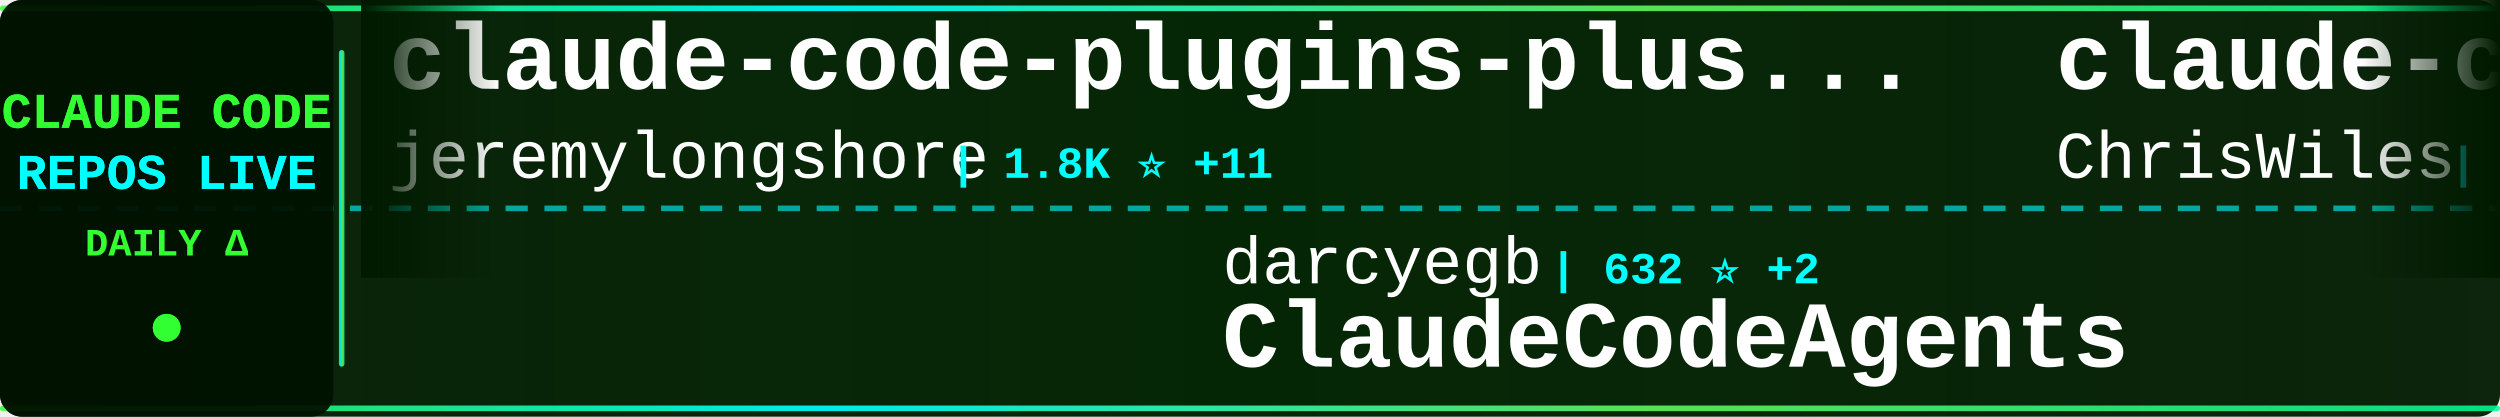
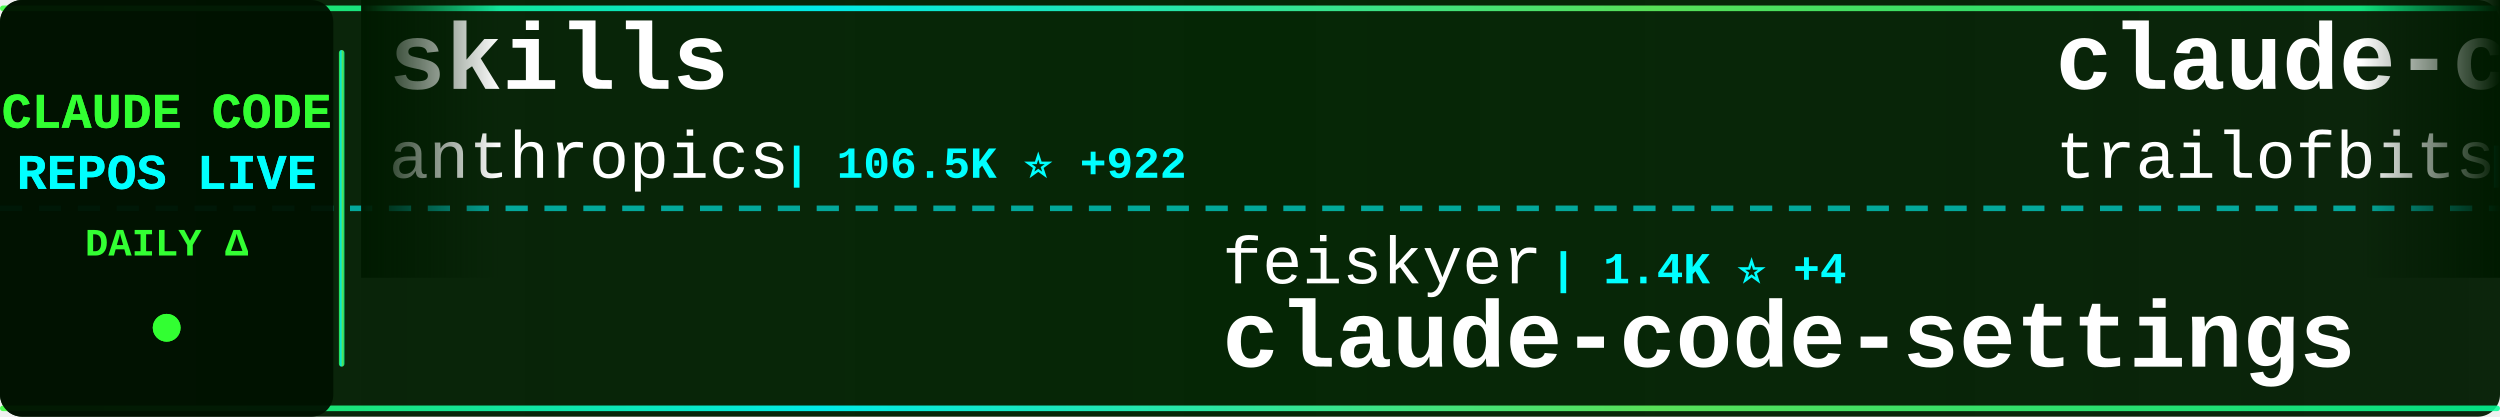
<svg xmlns="http://www.w3.org/2000/svg" width="900" height="150">
  <defs>
    <linearGradient id="tickerBg" x1="0%" y1="0%" x2="100%" y2="0%">
      <stop offset="0%" style="stop-color:#001a00;stop-opacity:0.95" />
      <stop offset="50%" style="stop-color:#002200;stop-opacity:0.98" />
      <stop offset="100%" style="stop-color:#001a00;stop-opacity:0.95" />
    </linearGradient>
    <linearGradient id="borderGrad" x1="0%" y1="0%" x2="100%" y2="0%">
      <stop offset="0%" style="stop-color:#33ff33;stop-opacity:0.85">
        <animate attributeName="stop-opacity" values="0.85;1;0.85" dur="2s" repeatCount="indefinite" />
      </stop>
      <stop offset="33%" style="stop-color:#00ffff;stop-opacity:0.9">
        <animate attributeName="stop-opacity" values="0.9;1;0.9" dur="2.2s" repeatCount="indefinite" />
      </stop>
      <stop offset="66%" style="stop-color:#66ff66;stop-opacity:0.85">
        <animate attributeName="stop-opacity" values="0.85;1;0.85" dur="1.8s" repeatCount="indefinite" />
      </stop>
      <stop offset="100%" style="stop-color:#00ff99;stop-opacity:0.85">
        <animate attributeName="stop-opacity" values="0.85;1;0.85" dur="2s" repeatCount="indefinite" />
      </stop>
    </linearGradient>
    <filter id="textGlow">
      <feGaussianBlur stdDeviation="0.1" result="coloredBlur" />
      <feMerge>
        <feMergeNode in="coloredBlur" />
        <feMergeNode in="SourceGraphic" />
      </feMerge>
    </filter>
    <filter id="metricGlow">
      <feGaussianBlur stdDeviation="0.2" result="coloredBlur" />
      <feMerge>
        <feMergeNode in="coloredBlur" />
        <feMergeNode in="SourceGraphic" />
      </feMerge>
    </filter>
    <linearGradient id="leftFade" x1="0%" y1="0%" x2="100%" y2="0%">
      <stop offset="0%" style="stop-color:#001a00;stop-opacity:1" />
      <stop offset="100%" style="stop-color:#001a00;stop-opacity:0" />
    </linearGradient>
    <linearGradient id="rightFade" x1="0%" y1="0%" x2="100%" y2="0%">
      <stop offset="0%" style="stop-color:#001a00;stop-opacity:0" />
      <stop offset="100%" style="stop-color:#001a00;stop-opacity:1" />
    </linearGradient>
  </defs>
  <rect width="900" height="150" fill="url(#tickerBg)" rx="8" />
  <rect x="0" y="2" width="900" height="2" fill="url(#borderGrad)" rx="1" />
  <rect x="0" y="146" width="900" height="2" fill="url(#borderGrad)" rx="1" />
  <line x1="0" y1="75" x2="900" y2="75" stroke="#00ffff" stroke-width="2" stroke-dasharray="8 6" opacity="0.6" />
  <rect x="0" y="0" width="120" height="150" fill="#001100" opacity="0.95" rx="8" />
  <text x="60" y="46" font-family="'Courier New', monospace" font-size="18" font-weight="bold" fill="#33ff33" text-anchor="middle" filter="url(#textGlow)">
    CLAUDE CODE
  </text>
  <text x="60" y="68" font-family="'Courier New', monospace" font-size="18" font-weight="bold" fill="#00ffff" text-anchor="middle" filter="url(#textGlow)">
    REPOS LIVE
  </text>
  <text x="60" y="92" font-family="'Courier New', monospace" font-size="14" font-weight="bold" fill="#33ff33" text-anchor="middle">
    DAILY Δ
  </text>
  <circle cx="60" cy="118" r="5" fill="#33ff33" filter="url(#metricGlow)">
    <animate attributeName="r" values="4;6;4" dur="1.5s" repeatCount="indefinite" />
    <animate attributeName="opacity" values="0.6;1;0.6" dur="1.5s" repeatCount="indefinite" />
  </circle>
  <rect x="122" y="18" width="2" height="114" fill="url(#borderGrad)" rx="1" />
  <clipPath id="tickerClip">
    <rect x="130" y="0" width="770" height="150" />
  </clipPath>
  <g clip-path="url(#tickerClip)">
    <g id="tickerItems">
      <animateTransform attributeName="transform" attributeType="XML" type="translate" from="0 0" to="-3000 0" dur="54s" repeatCount="indefinite" />
      <g transform="translate(0, 0)">
-         <text x="140" y="32" font-family="'Courier New', monospace" font-size="34" font-weight="bold" fill="#ffffff">claude-code-plugins-plus...</text>
-         <text x="140" y="64" font-family="'Courier New', monospace" font-size="24" font-weight="normal" fill="#ffffff" opacity="1.0">jeremylongshore</text>
-         <text x="342" y="64" font-family="'Courier New', monospace" font-size="16" font-weight="bold" fill="#00ffff"> | 1.8K ⭐ +11</text>
+         <text x="140" y="32" font-family="'Courier New', monospace" font-size="34" font-weight="bold" fill="#ffffff">skills</text>
+         <text x="140" y="64" font-family="'Courier New', monospace" font-size="24" font-weight="normal" fill="#ffffff" opacity="1.0">anthropics</text>
+         <text x="282" y="64" font-family="'Courier New', monospace" font-size="16" font-weight="bold" fill="#00ffff"> | 106.5K ⭐ +922</text>
      </g>
      <g transform="translate(300, 0)">
-         <text x="140" y="102" font-family="'Courier New', monospace" font-size="24" font-weight="normal" fill="#ffffff" opacity="1.0">darcyegb</text>
-         <text x="258" y="102" font-family="'Courier New', monospace" font-size="16" font-weight="bold" fill="#00ffff"> | 632 ⭐ +2</text>
-         <text x="140" y="132" font-family="'Courier New', monospace" font-size="34" font-weight="bold" fill="#ffffff">ClaudeCodeAgents</text>
+         <text x="140" y="102" font-family="'Courier New', monospace" font-size="24" font-weight="normal" fill="#ffffff" opacity="1.0">feiskyer</text>
+         <text x="258" y="102" font-family="'Courier New', monospace" font-size="16" font-weight="bold" fill="#00ffff"> | 1.4K ⭐ +4</text>
+         <text x="140" y="132" font-family="'Courier New', monospace" font-size="34" font-weight="bold" fill="#ffffff">claude-code-settings</text>
      </g>
      <g transform="translate(600, 0)">
-         <text x="140" y="32" font-family="'Courier New', monospace" font-size="34" font-weight="bold" fill="#ffffff">claude-code-showcase</text>
-         <text x="140" y="64" font-family="'Courier New', monospace" font-size="24" font-weight="normal" fill="#ffffff" opacity="1.0">ChrisWiles</text>
-         <text x="282" y="64" font-family="'Courier New', monospace" font-size="16" font-weight="bold" fill="#00ffff"> | 5.6K ⭐ +10</text>
+         <text x="140" y="32" font-family="'Courier New', monospace" font-size="34" font-weight="bold" fill="#ffffff">claude-code-config</text>
+         <text x="140" y="64" font-family="'Courier New', monospace" font-size="24" font-weight="normal" fill="#ffffff" opacity="1.0">trailofbits</text>
+         <text x="294" y="64" font-family="'Courier New', monospace" font-size="16" font-weight="bold" fill="#00ffff"> | 1.7K ⭐ +16</text>
      </g>
      <g transform="translate(900, 0)">
-         <text x="140" y="102" font-family="'Courier New', monospace" font-size="24" font-weight="normal" fill="#ffffff" opacity="1.0">obra</text>
-         <text x="210" y="102" font-family="'Courier New', monospace" font-size="16" font-weight="bold" fill="#00ffff"> | 124.6K ⭐ +2.8K</text>
-         <text x="140" y="132" font-family="'Courier New', monospace" font-size="34" font-weight="bold" fill="#ffffff">superpowers</text>
+         <text x="140" y="102" font-family="'Courier New', monospace" font-size="24" font-weight="normal" fill="#ffffff" opacity="1.0">musistudio</text>
+         <text x="282" y="102" font-family="'Courier New', monospace" font-size="16" font-weight="bold" fill="#00ffff"> | 30.8K ⭐ +110</text>
+         <text x="140" y="132" font-family="'Courier New', monospace" font-size="34" font-weight="bold" fill="#ffffff">claude-code-router</text>
      </g>
      <g transform="translate(1200, 0)">
-         <text x="140" y="32" font-family="'Courier New', monospace" font-size="34" font-weight="bold" fill="#ffffff">claude-code.nvim</text>
-         <text x="140" y="64" font-family="'Courier New', monospace" font-size="24" font-weight="normal" fill="#ffffff" opacity="1.0">greggh</text>
-         <text x="234" y="64" font-family="'Courier New', monospace" font-size="16" font-weight="bold" fill="#00ffff"> | 2.0K ⭐ +3</text>
+         <text x="140" y="32" font-family="'Courier New', monospace" font-size="34" font-weight="bold" fill="#ffffff">Auto-claude-code-researc...</text>
+         <text x="140" y="64" font-family="'Courier New', monospace" font-size="24" font-weight="normal" fill="#ffffff" opacity="1.0">wanshuiyin</text>
+         <text x="282" y="64" font-family="'Courier New', monospace" font-size="16" font-weight="bold" fill="#00ffff"> | 4.8K ⭐ +203</text>
      </g>
      <g transform="translate(1500, 0)">
-         <text x="140" y="102" font-family="'Courier New', monospace" font-size="24" font-weight="normal" fill="#ffffff" opacity="1.0">shareAI-lab</text>
-         <text x="294" y="102" font-family="'Courier New', monospace" font-size="16" font-weight="bold" fill="#00ffff"> | 43.6K ⭐ +1.3K</text>
-         <text x="140" y="132" font-family="'Courier New', monospace" font-size="34" font-weight="bold" fill="#ffffff">learn-claude-code</text>
+         <text x="140" y="102" font-family="'Courier New', monospace" font-size="24" font-weight="normal" fill="#ffffff" opacity="1.0">sugyan</text>
+         <text x="234" y="102" font-family="'Courier New', monospace" font-size="16" font-weight="bold" fill="#00ffff"> | 989 ⭐ +3</text>
+         <text x="140" y="132" font-family="'Courier New', monospace" font-size="34" font-weight="bold" fill="#ffffff">claude-code-webui</text>
      </g>
      <g transform="translate(1800, 0)">
-         <text x="140" y="32" font-family="'Courier New', monospace" font-size="34" font-weight="bold" fill="#ffffff">CLIProxyAPI</text>
-         <text x="140" y="64" font-family="'Courier New', monospace" font-size="24" font-weight="normal" fill="#ffffff" opacity="1.0">router-for-me</text>
-         <text x="318" y="64" font-family="'Courier New', monospace" font-size="16" font-weight="bold" fill="#00ffff"> | 21.3K ⭐ +316</text>
+         <text x="140" y="32" font-family="'Courier New', monospace" font-size="34" font-weight="bold" fill="#ffffff">everything-claude-code</text>
+         <text x="140" y="64" font-family="'Courier New', monospace" font-size="24" font-weight="normal" fill="#ffffff" opacity="1.0">affaan-m</text>
+         <text x="258" y="64" font-family="'Courier New', monospace" font-size="16" font-weight="bold" fill="#00ffff"> | 118.7K ⭐ +2.5K</text>
      </g>
      <g transform="translate(2100, 0)">
-         <text x="140" y="102" font-family="'Courier New', monospace" font-size="24" font-weight="normal" fill="#ffffff" opacity="1.0">jqueryscript</text>
-         <text x="306" y="102" font-family="'Courier New', monospace" font-size="16" font-weight="bold" fill="#00ffff"> | 226 ⭐ +3</text>
-         <text x="140" y="132" font-family="'Courier New', monospace" font-size="34" font-weight="bold" fill="#ffffff">awesome-claude-code</text>
+         <text x="140" y="102" font-family="'Courier New', monospace" font-size="24" font-weight="normal" fill="#ffffff" opacity="1.0">Alishahryar1</text>
+         <text x="306" y="102" font-family="'Courier New', monospace" font-size="16" font-weight="bold" fill="#00ffff"> | 1.3K ⭐ +22</text>
+         <text x="140" y="132" font-family="'Courier New', monospace" font-size="34" font-weight="bold" fill="#ffffff">free-claude-code</text>
      </g>
      <g transform="translate(2400, 0)">
-         <text x="140" y="32" font-family="'Courier New', monospace" font-size="34" font-weight="bold" fill="#ffffff">Claude-Code-Remote</text>
-         <text x="140" y="64" font-family="'Courier New', monospace" font-size="24" font-weight="normal" fill="#ffffff" opacity="1.0">JessyTsui</text>
-         <text x="270" y="64" font-family="'Courier New', monospace" font-size="16" font-weight="bold" fill="#00ffff"> | 1.2K ⭐ +3</text>
+         <text x="140" y="32" font-family="'Courier New', monospace" font-size="34" font-weight="bold" fill="#ffffff">claude-code-config</text>
+         <text x="140" y="64" font-family="'Courier New', monospace" font-size="24" font-weight="normal" fill="#ffffff" opacity="1.0">jarrodwatts</text>
+         <text x="294" y="64" font-family="'Courier New', monospace" font-size="16" font-weight="bold" fill="#00ffff"> | 1.0K ⭐ +2</text>
      </g>
      <g transform="translate(2700, 0)">
-         <text x="140" y="102" font-family="'Courier New', monospace" font-size="24" font-weight="normal" fill="#ffffff" opacity="1.0">pedrohcgs</text>
-         <text x="270" y="102" font-family="'Courier New', monospace" font-size="16" font-weight="bold" fill="#00ffff"> | 798 ⭐ +10</text>
-         <text x="140" y="132" font-family="'Courier New', monospace" font-size="34" font-weight="bold" fill="#ffffff">claude-code-my-workflow</text>
+         <text x="140" y="102" font-family="'Courier New', monospace" font-size="24" font-weight="normal" fill="#ffffff" opacity="1.0">wasabeef</text>
+         <text x="258" y="102" font-family="'Courier New', monospace" font-size="16" font-weight="bold" fill="#00ffff"> | 1.1K ⭐</text>
+         <text x="140" y="132" font-family="'Courier New', monospace" font-size="34" font-weight="bold" fill="#ffffff">claude-code-cookbook</text>
      </g>
      <g transform="translate(3000, 0)">
-         <text x="140" y="32" font-family="'Courier New', monospace" font-size="34" font-weight="bold" fill="#ffffff">claude-code-plugins-plus...</text>
-         <text x="140" y="64" font-family="'Courier New', monospace" font-size="24" font-weight="normal" fill="#ffffff" opacity="1.0">jeremylongshore</text>
-         <text x="342" y="64" font-family="'Courier New', monospace" font-size="16" font-weight="bold" fill="#00ffff"> | 1.8K ⭐ +11</text>
+         <text x="140" y="32" font-family="'Courier New', monospace" font-size="34" font-weight="bold" fill="#ffffff">skills</text>
+         <text x="140" y="64" font-family="'Courier New', monospace" font-size="24" font-weight="normal" fill="#ffffff" opacity="1.0">anthropics</text>
+         <text x="282" y="64" font-family="'Courier New', monospace" font-size="16" font-weight="bold" fill="#00ffff"> | 106.5K ⭐ +922</text>
      </g>
      <g transform="translate(3300, 0)">
-         <text x="140" y="102" font-family="'Courier New', monospace" font-size="24" font-weight="normal" fill="#ffffff" opacity="1.0">darcyegb</text>
-         <text x="258" y="102" font-family="'Courier New', monospace" font-size="16" font-weight="bold" fill="#00ffff"> | 632 ⭐ +2</text>
-         <text x="140" y="132" font-family="'Courier New', monospace" font-size="34" font-weight="bold" fill="#ffffff">ClaudeCodeAgents</text>
+         <text x="140" y="102" font-family="'Courier New', monospace" font-size="24" font-weight="normal" fill="#ffffff" opacity="1.0">feiskyer</text>
+         <text x="258" y="102" font-family="'Courier New', monospace" font-size="16" font-weight="bold" fill="#00ffff"> | 1.4K ⭐ +4</text>
+         <text x="140" y="132" font-family="'Courier New', monospace" font-size="34" font-weight="bold" fill="#ffffff">claude-code-settings</text>
      </g>
      <g transform="translate(3600, 0)">
-         <text x="140" y="32" font-family="'Courier New', monospace" font-size="34" font-weight="bold" fill="#ffffff">claude-code-showcase</text>
-         <text x="140" y="64" font-family="'Courier New', monospace" font-size="24" font-weight="normal" fill="#ffffff" opacity="1.0">ChrisWiles</text>
-         <text x="282" y="64" font-family="'Courier New', monospace" font-size="16" font-weight="bold" fill="#00ffff"> | 5.6K ⭐ +10</text>
+         <text x="140" y="32" font-family="'Courier New', monospace" font-size="34" font-weight="bold" fill="#ffffff">claude-code-config</text>
+         <text x="140" y="64" font-family="'Courier New', monospace" font-size="24" font-weight="normal" fill="#ffffff" opacity="1.0">trailofbits</text>
+         <text x="294" y="64" font-family="'Courier New', monospace" font-size="16" font-weight="bold" fill="#00ffff"> | 1.7K ⭐ +16</text>
      </g>
      <g transform="translate(3900, 0)">
-         <text x="140" y="102" font-family="'Courier New', monospace" font-size="24" font-weight="normal" fill="#ffffff" opacity="1.0">obra</text>
-         <text x="210" y="102" font-family="'Courier New', monospace" font-size="16" font-weight="bold" fill="#00ffff"> | 124.6K ⭐ +2.8K</text>
-         <text x="140" y="132" font-family="'Courier New', monospace" font-size="34" font-weight="bold" fill="#ffffff">superpowers</text>
+         <text x="140" y="102" font-family="'Courier New', monospace" font-size="24" font-weight="normal" fill="#ffffff" opacity="1.0">musistudio</text>
+         <text x="282" y="102" font-family="'Courier New', monospace" font-size="16" font-weight="bold" fill="#00ffff"> | 30.8K ⭐ +110</text>
+         <text x="140" y="132" font-family="'Courier New', monospace" font-size="34" font-weight="bold" fill="#ffffff">claude-code-router</text>
      </g>
    </g>
  </g>
  <rect x="130" y="0" width="50" height="100" fill="url(#leftFade)" />
  <rect x="850" y="0" width="50" height="100" fill="url(#rightFade)" />
</svg>
